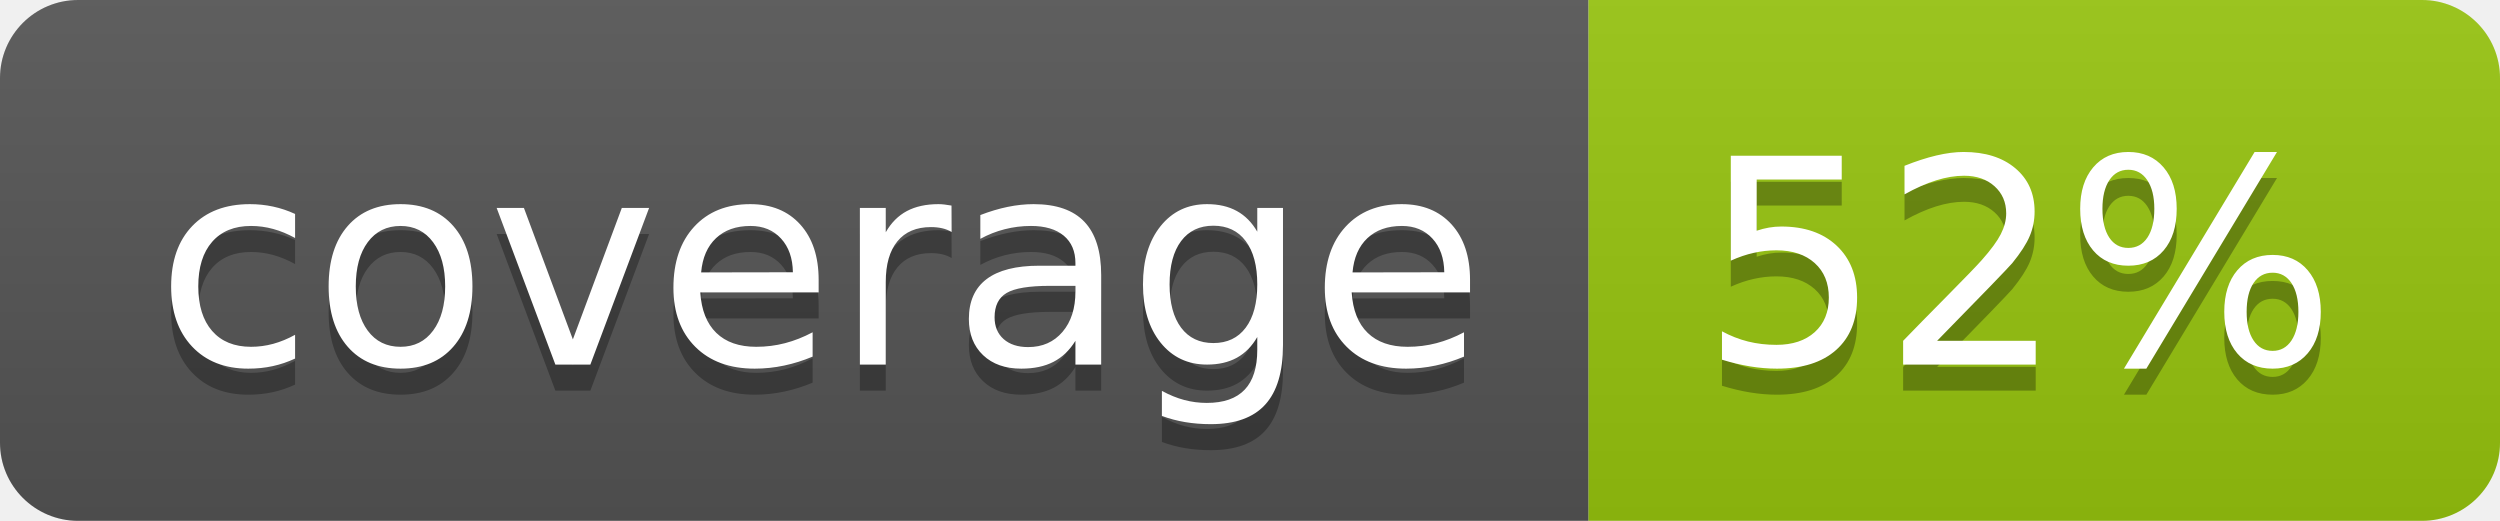
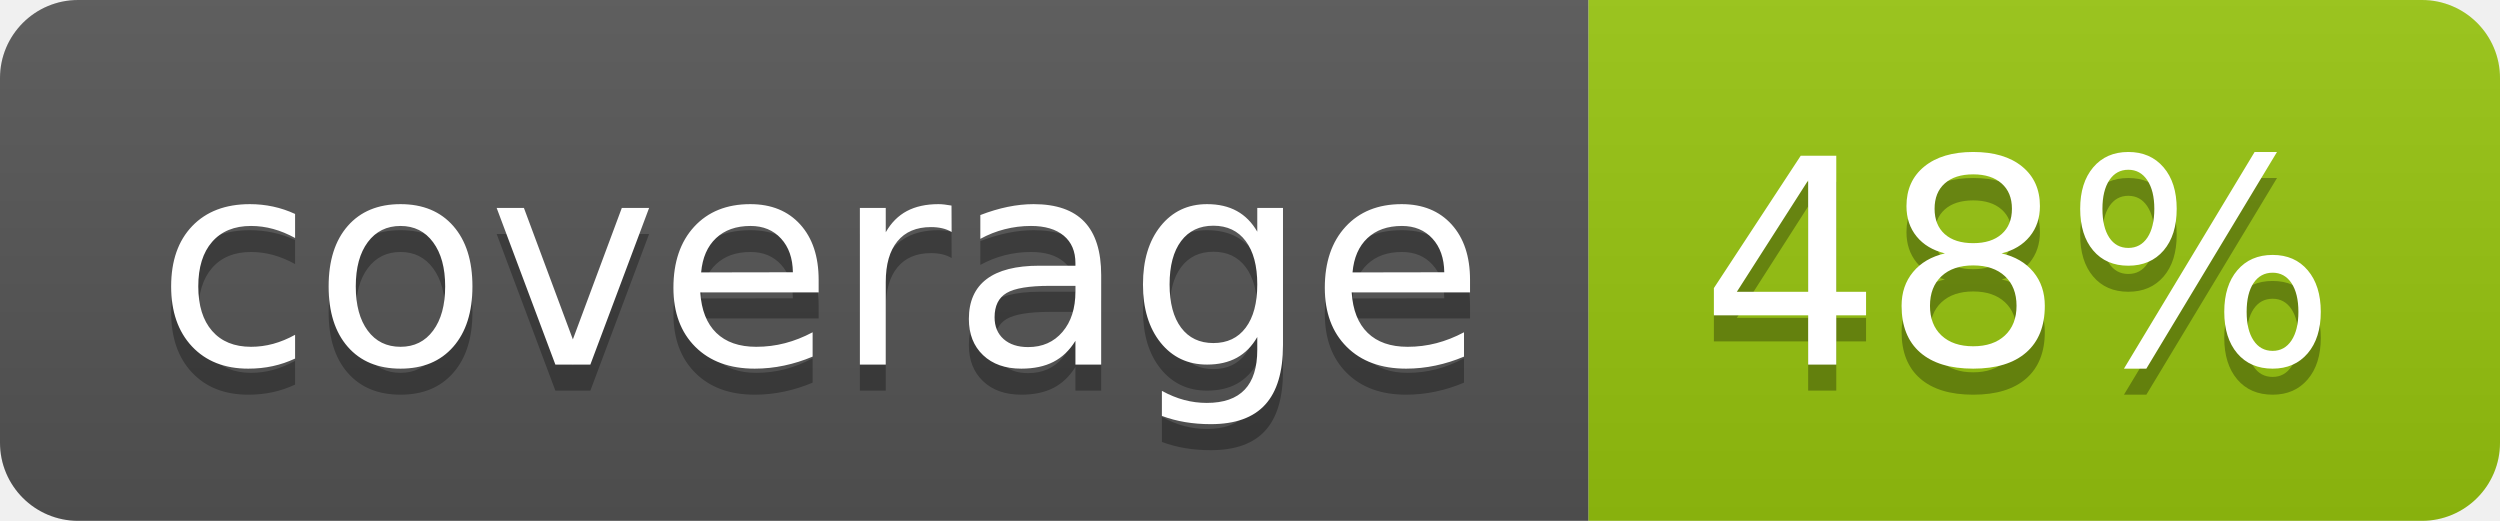
<svg xmlns="http://www.w3.org/2000/svg" width="96" height="20">
  <linearGradient id="b" x2="0" y2="100%">
    <stop offset="0" stop-color="#bbb" stop-opacity=".1" />
    <stop offset="1" stop-opacity=".1" />
  </linearGradient>
  <clipPath id="a">
    <rect width="96" height="20" rx="3" fill="#fff" />
  </clipPath>
  <g clip-path="url(#a)">
    <path fill="#555" d="M0 0h61v20H0z" />
    <path fill="#97C50F" d="M61 0h35v20H61z" />
    <path fill="url(#b)" d="M0 0h96v20H0z" />
  </g>
  <g fill="#fff" text-anchor="middle" font-family="DejaVu Sans,Verdana,Geneva,sans-serif" font-size="110">
    <text x="315" y="150" fill="#010101" fill-opacity=".3" transform="scale(.1)" textLength="510">coverage</text>
    <text x="315" y="140" transform="scale(.1)" textLength="510">coverage</text>
-     <text x="775" y="150" fill="#010101" fill-opacity=".3" transform="scale(.1)" textLength="250">52%</text>
-     <text x="775" y="140" transform="scale(.1)" textLength="250">52%</text>
+     <text x="775" y="150" fill="#010101" fill-opacity=".3" transform="scale(.1)" textLength="250">48%</text>
+     <text x="775" y="140" transform="scale(.1)" textLength="250">48%</text>
  </g>
</svg>
